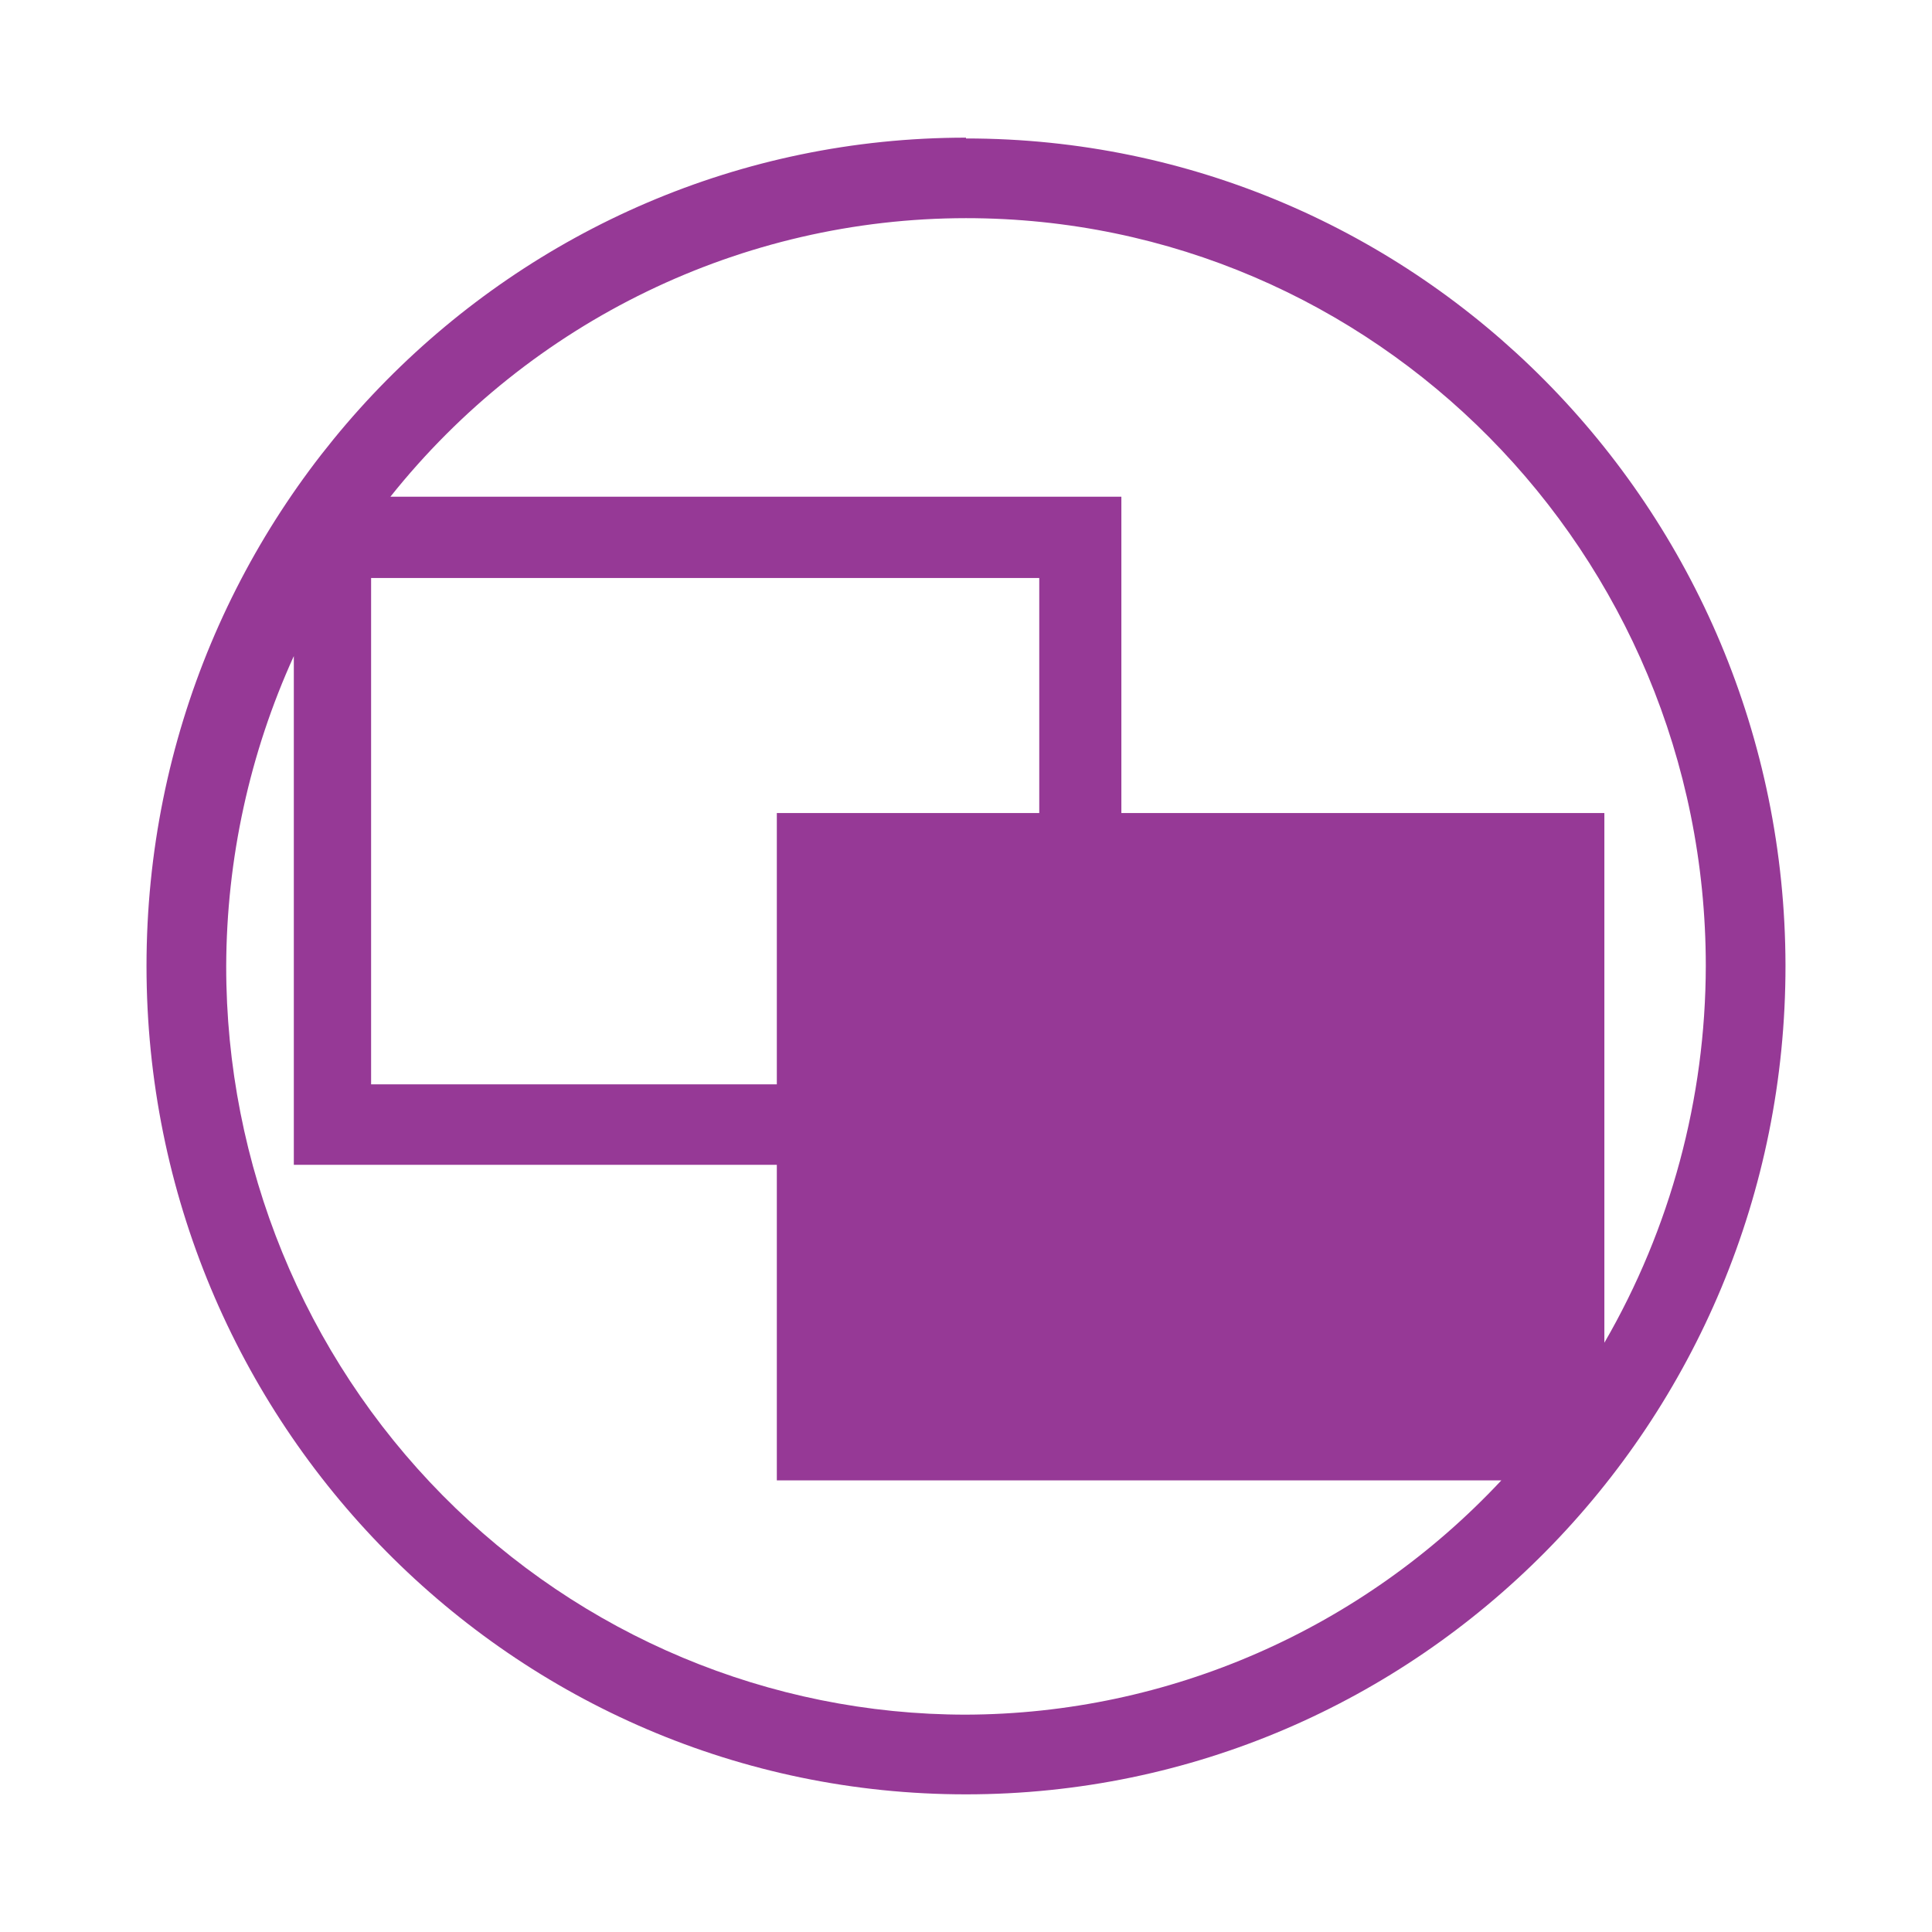
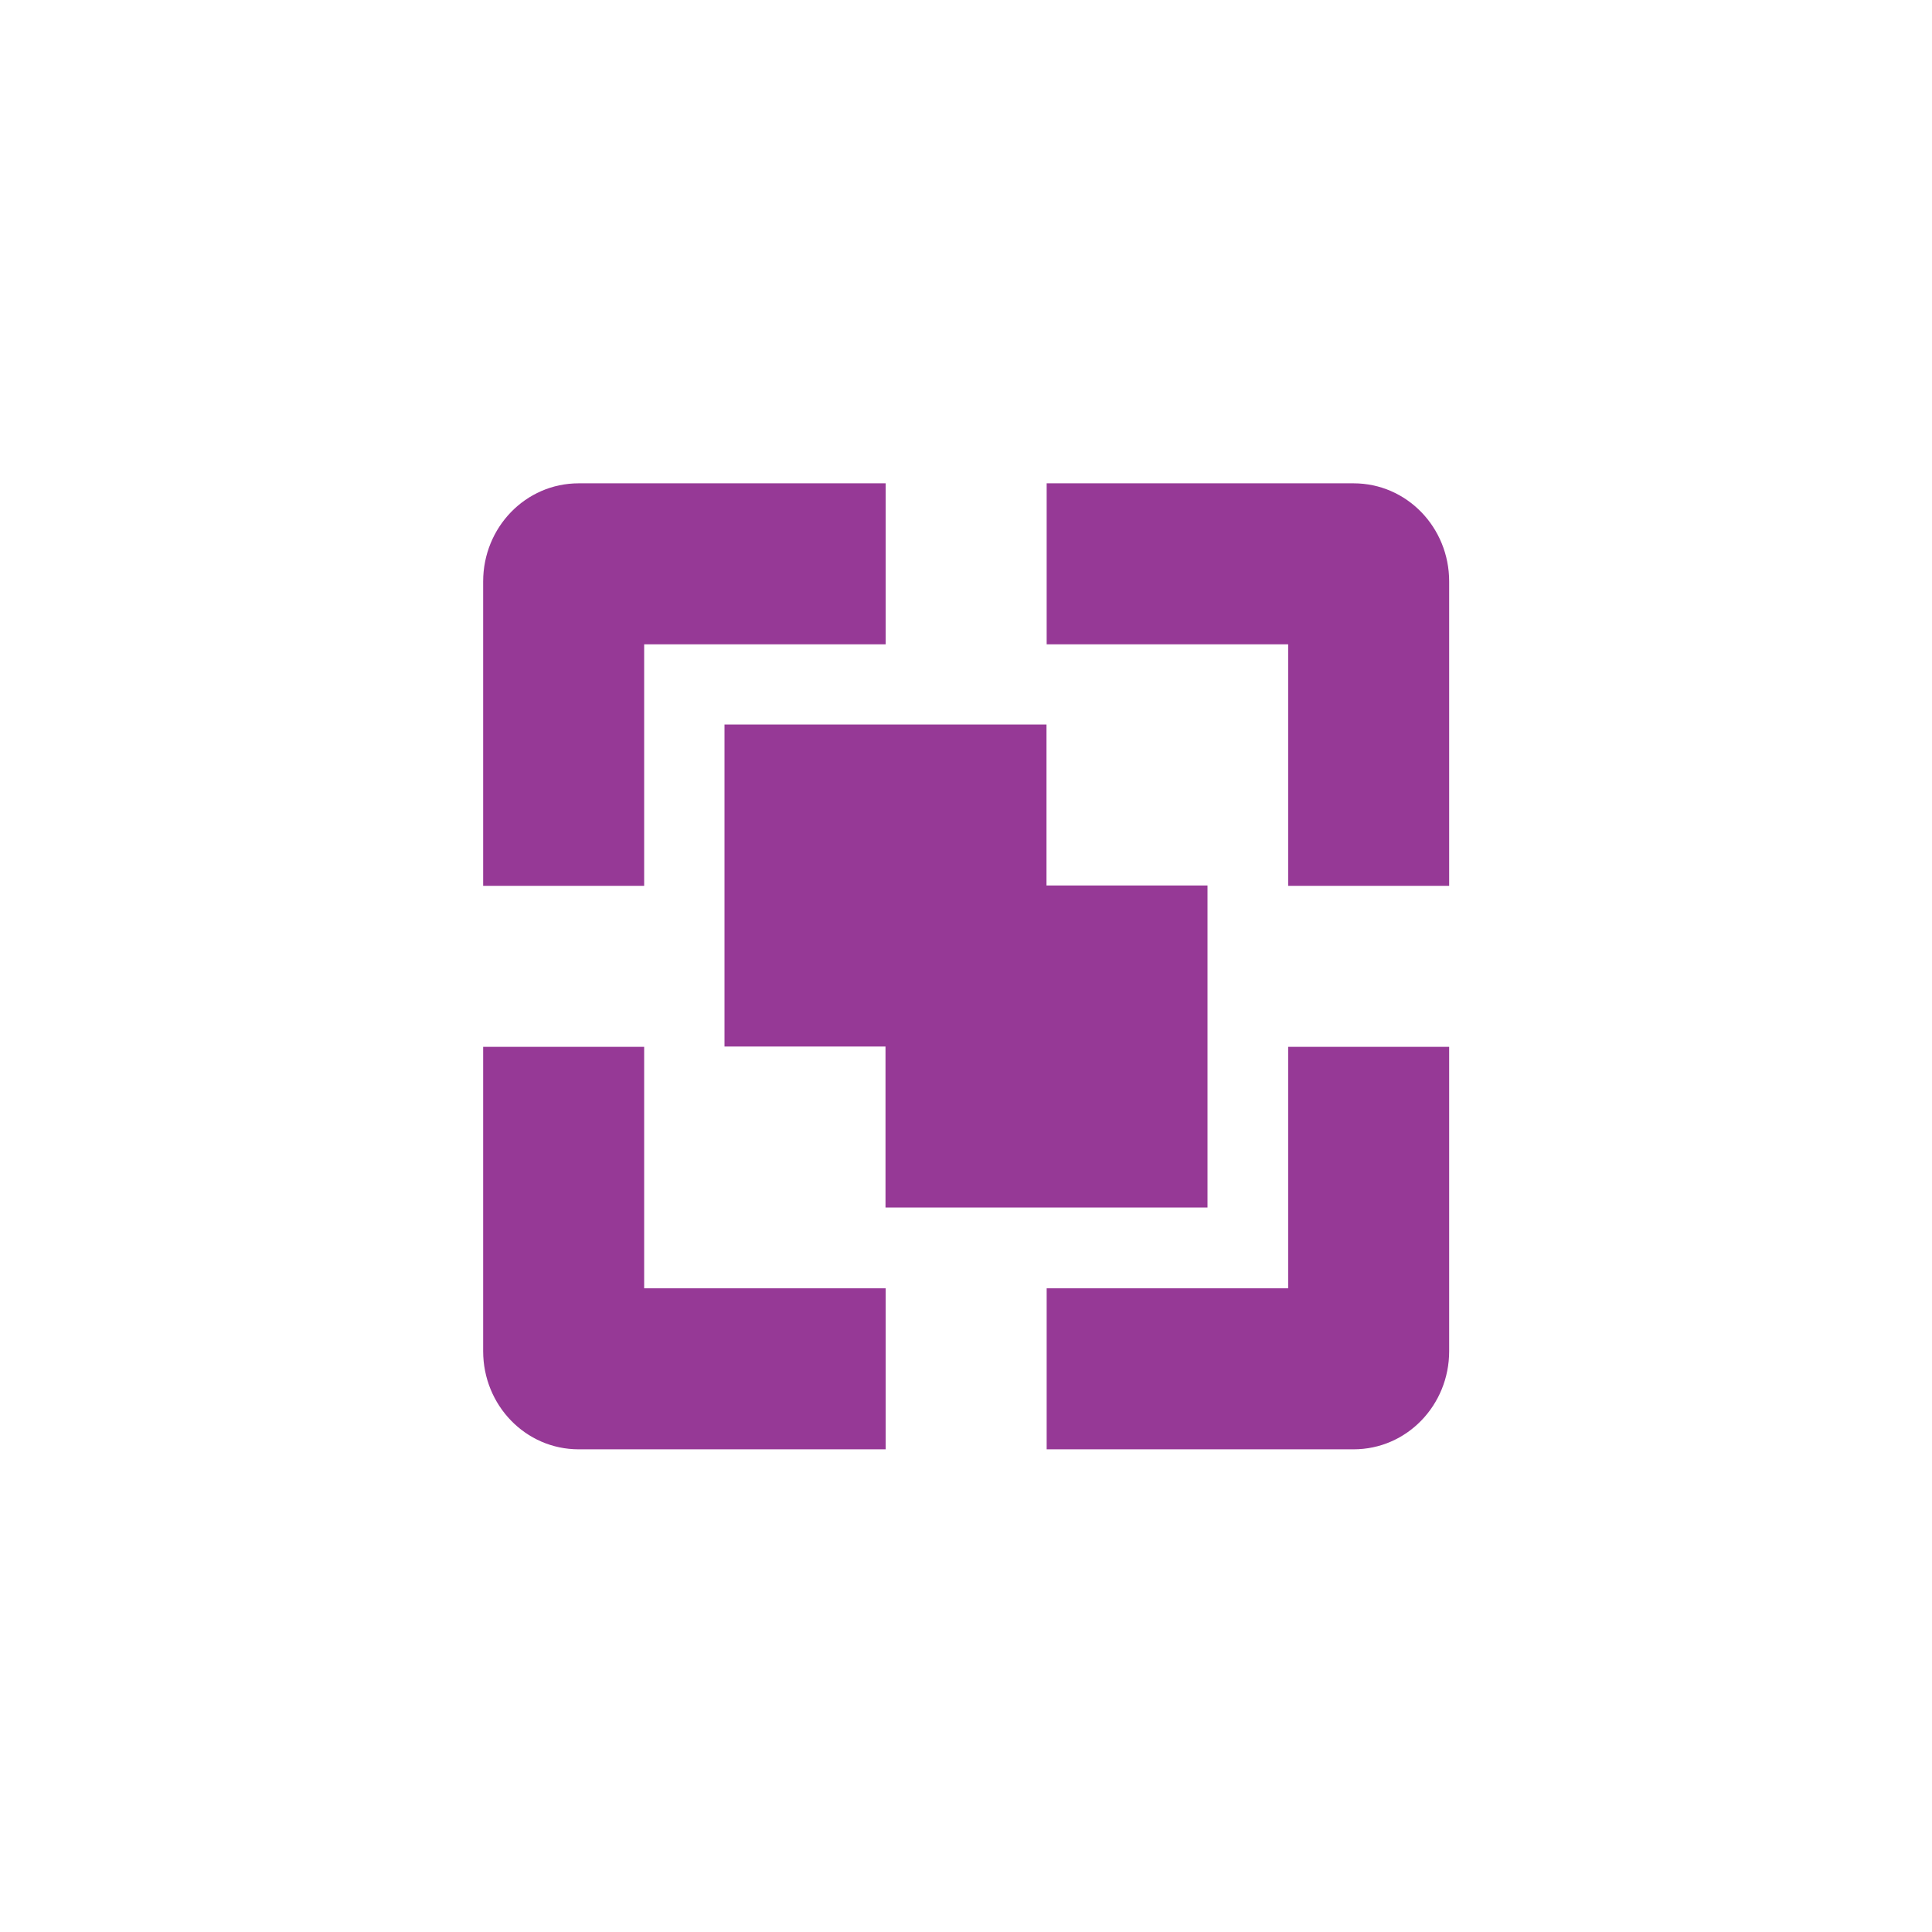
- <svg xmlns="http://www.w3.org/2000/svg" width="24" height="24">
-   <path d="M12 1.71A10.18 10.29 0 0 0 1.82 12 10.18 10.29 0 0 0 12 22.29a10.18 10.29 0 0 0 10.18-10.3A10.18 10.29 0 0 0 12 1.72zm0 1A9.19 9.29 0 0 1 21.19 12a9.19 9.29 0 0 1-1.26 4.68V10.1h-6V6.17H4.85A9.19 9.29 0 0 1 12 2.71zM4.61 7.18h8.3v2.92H9.65v3.37H4.61zm-.96.96v6.33h6v3.92h9A9.19 9.29 0 0 1 12 21.3a9.19 9.29 0 0 1-9.19-9.3 9.19 9.29 0 0 1 .84-3.85z" fill="#963996" paint-order="markers fill stroke" />
+ <svg xmlns="http://www.w3.org/2000/svg" width="24" height="24" viewBox="0 0 24 24">
+   <defs>
+     <style id="current-color-scheme" type="text/css">
+    .ColorScheme-Text { color:#963996; } .ColorScheme-Highlight { color:#4285f4; }
+   </style>
+   </defs>
+   <path style="fill:currentColor" class="ColorScheme-Text" d="M 3.189 2.004 C 2.527 2.004 2.002 2.553 2.002 3.223 L 2.002 7.004 L 4.002 7.004 L 4.002 4.004 L 7.002 4.004 L 7.002 2.004 L 3.189 2.004 z M 9.002 2.004 L 9.002 4.004 L 12.002 4.004 L 12.002 7.004 L 14.002 7.004 L 14.002 3.223 C 14.002 2.553 13.477 2.004 12.814 2.004 L 9.002 2.004 z M 5 5 L 5 9 L 7 9 L 7 11 L 11 11 L 11 7 L 9 7 L 9 5 L 5 5 z M 2.002 9.004 L 2.002 12.785 C 2.002 13.455 2.527 14.004 3.189 14.004 L 7.002 14.004 L 7.002 12.004 L 4.002 12.004 L 4.002 9.004 L 2.002 9.004 z M 12.002 9.004 L 12.002 12.004 L 9.002 12.004 L 9.002 14.004 L 12.814 14.004 C 13.477 14.004 14.002 13.455 14.002 12.785 L 14.002 9.004 L 12.002 9.004 z" transform="translate(4 4)" />
</svg>
